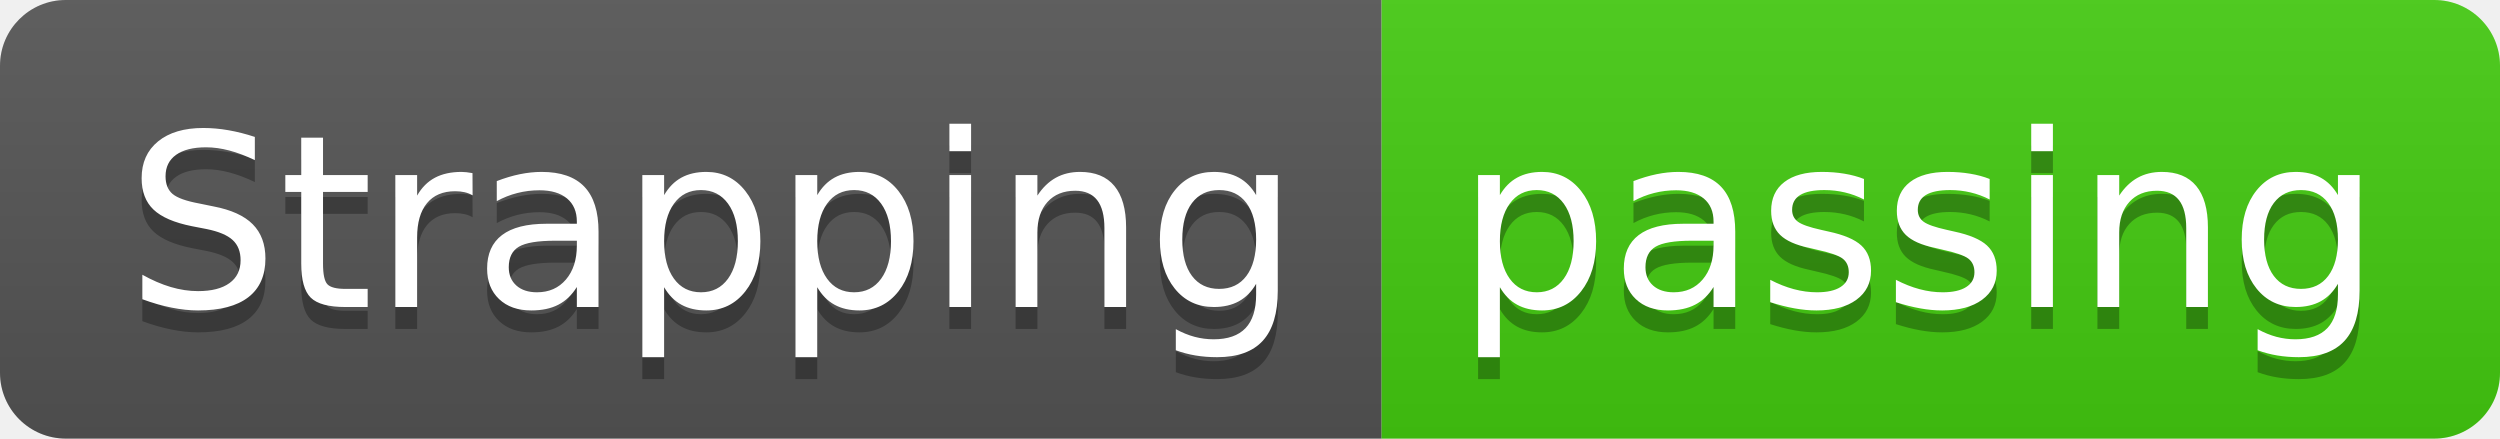
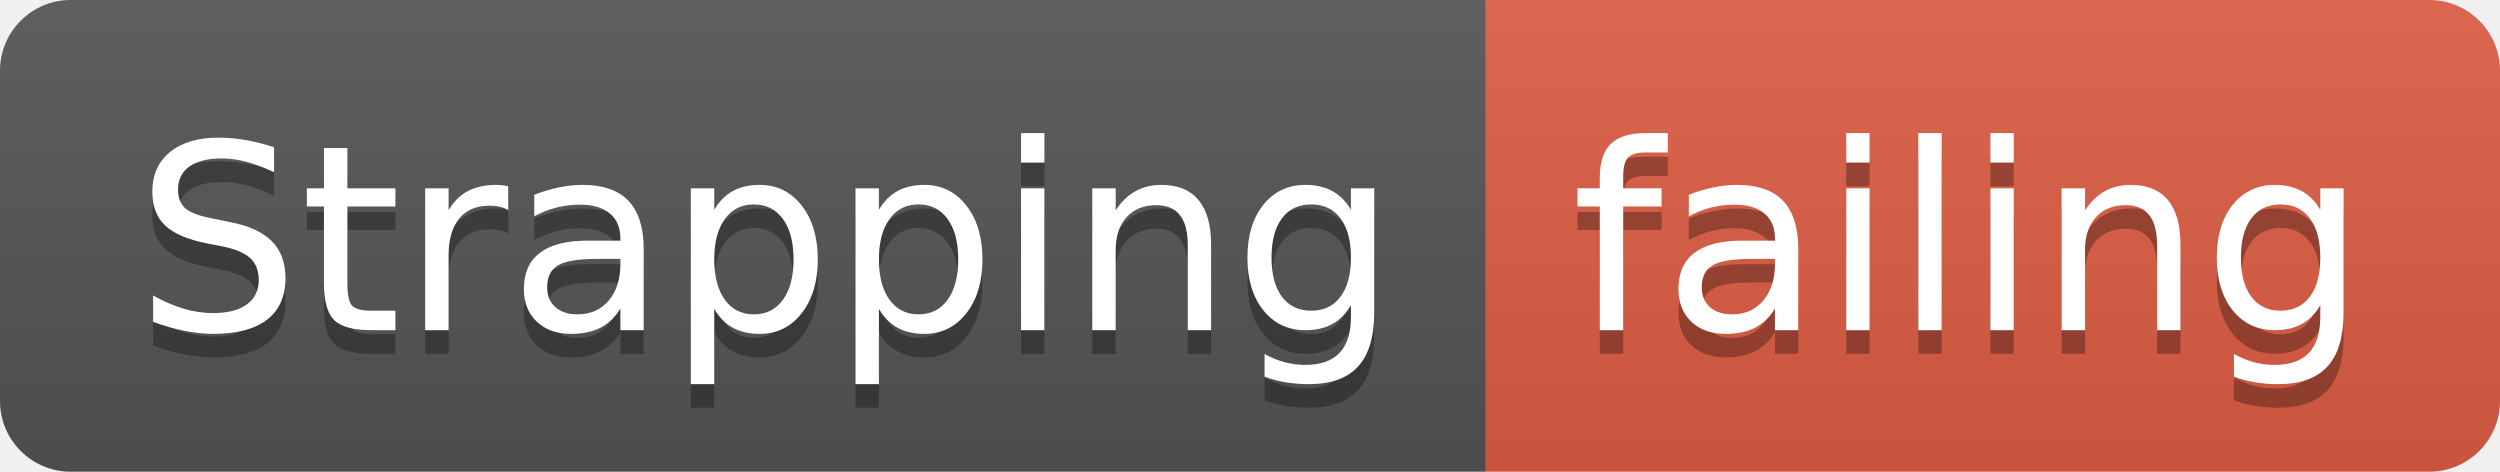
- <svg xmlns="http://www.w3.org/2000/svg" width="114" height="20">
+ <svg xmlns="http://www.w3.org/2000/svg" width="106" height="20">
  <linearGradient id="smooth" x2="0" y2="100%">
    <stop offset="0" stop-color="#bbb" stop-opacity=".1" />
    <stop offset="1" stop-opacity=".1" />
  </linearGradient>
  <clipPath id="round">
-     <rect width="114" height="20" rx="3" fill="#fff" />
+     <rect width="106" height="20" rx="3" fill="#fff" />
  </clipPath>
  <g clip-path="url(#round)">
    <rect width="63" height="20" fill="#555" />
-     <rect x="63" width="51" height="20" fill="#4c1" />
-     <rect width="114" height="20" fill="url(#smooth)" />
+     <rect x="63" width="43" height="20" fill="#e05d44" />
+     <rect width="106" height="20" fill="url(#smooth)" />
  </g>
  <g fill="#fff" text-anchor="middle" font-family="DejaVu Sans,Verdana,Geneva,sans-serif" font-size="110">
    <text x="325" y="150" fill="#010101" fill-opacity=".3" transform="scale(0.1)" textLength="530" lengthAdjust="spacing">Strapping</text>
    <text x="325" y="140" transform="scale(0.1)" textLength="530" lengthAdjust="spacing">Strapping</text>
-     <text x="875" y="150" fill="#010101" fill-opacity=".3" transform="scale(0.1)" textLength="410" lengthAdjust="spacing">passing</text>
-     <text x="875" y="140" transform="scale(0.1)" textLength="410" lengthAdjust="spacing">passing</text>
+     <text x="835" y="150" fill="#010101" fill-opacity=".3" transform="scale(0.1)" textLength="330" lengthAdjust="spacing">failing</text>
+     <text x="835" y="140" transform="scale(0.1)" textLength="330" lengthAdjust="spacing">failing</text>
  </g>
</svg>
